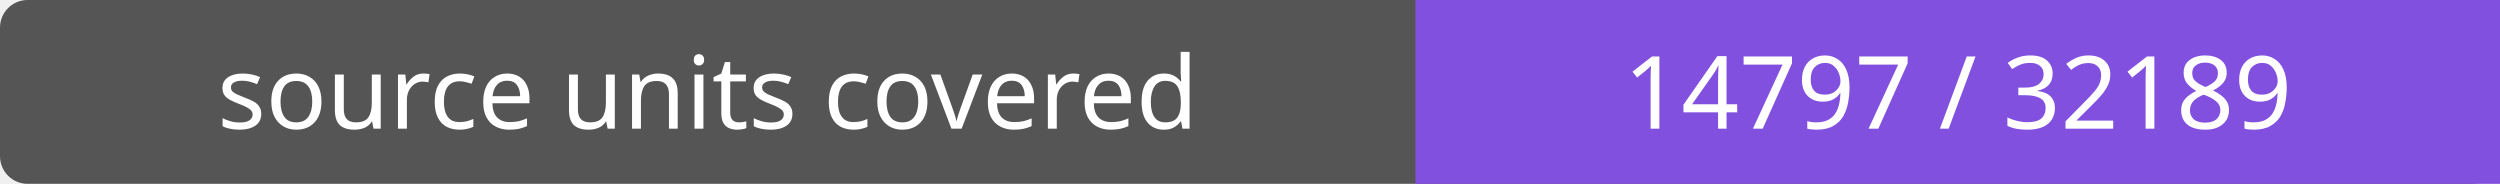
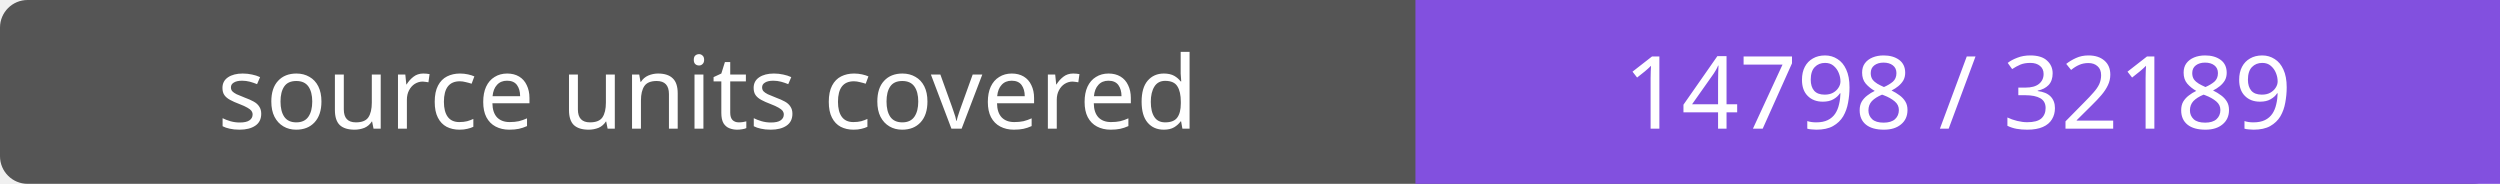
- <svg xmlns="http://www.w3.org/2000/svg" width="272" height="20" role="img" aria-label="source units covered: 14797 / 32189">
+ <svg xmlns="http://www.w3.org/2000/svg" width="272" height="20" role="img" aria-label="source units covered: 14798 / 32189">
  <rect width="272" height="20" rx="3" fill="#555" />
  <path fill="#8250df" d="M154 0h118v20H154z" />
  <g fill="#fff" text-anchor="middle" font-family="Verdana,sans-serif" font-size="11">
    <text x="77.0" y="14">source units covered</text>
-     <text x="213.0" y="14">14797 / 32189</text>
+     <text x="213.0" y="14">14798 / 32189</text>
  </g>
</svg>
